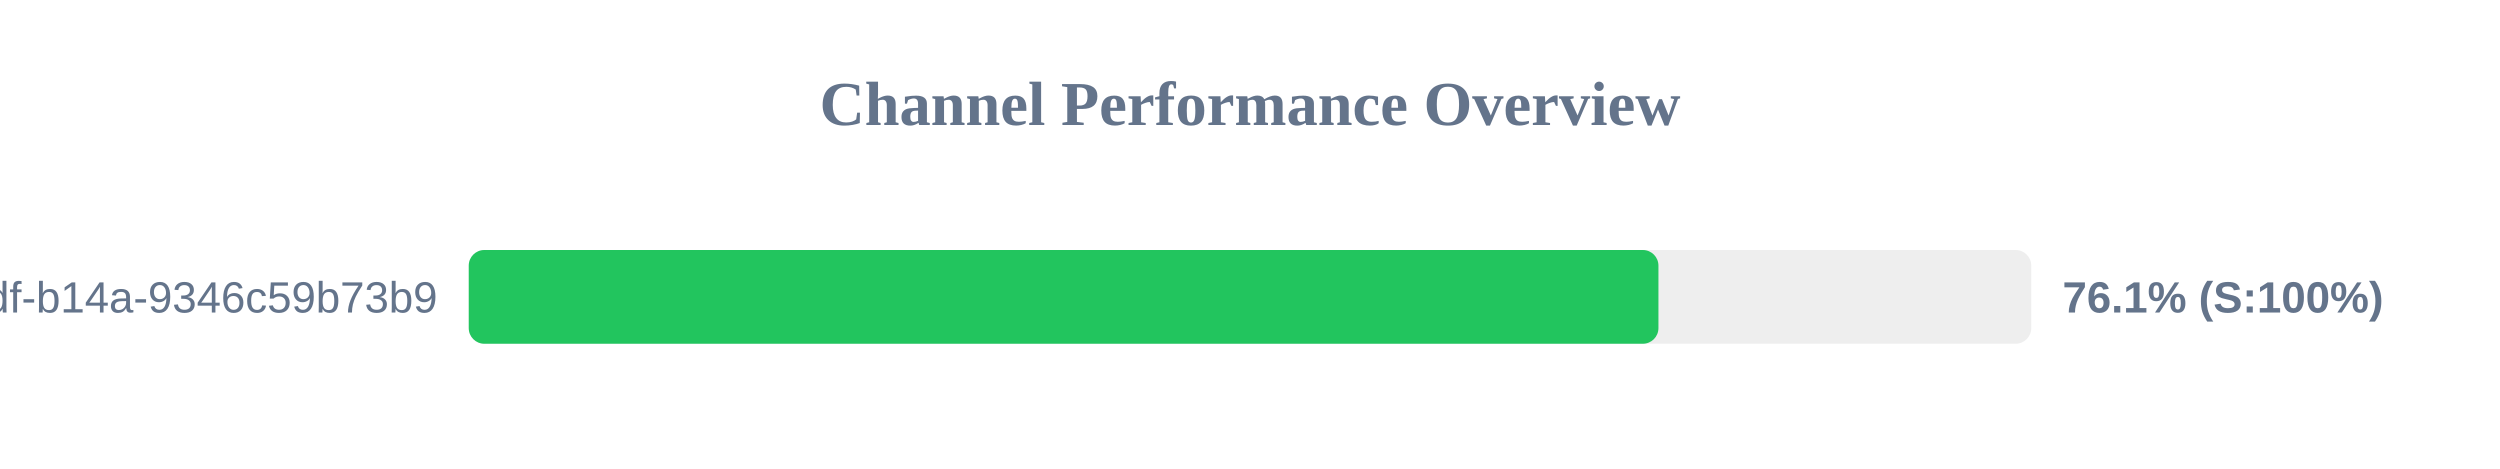
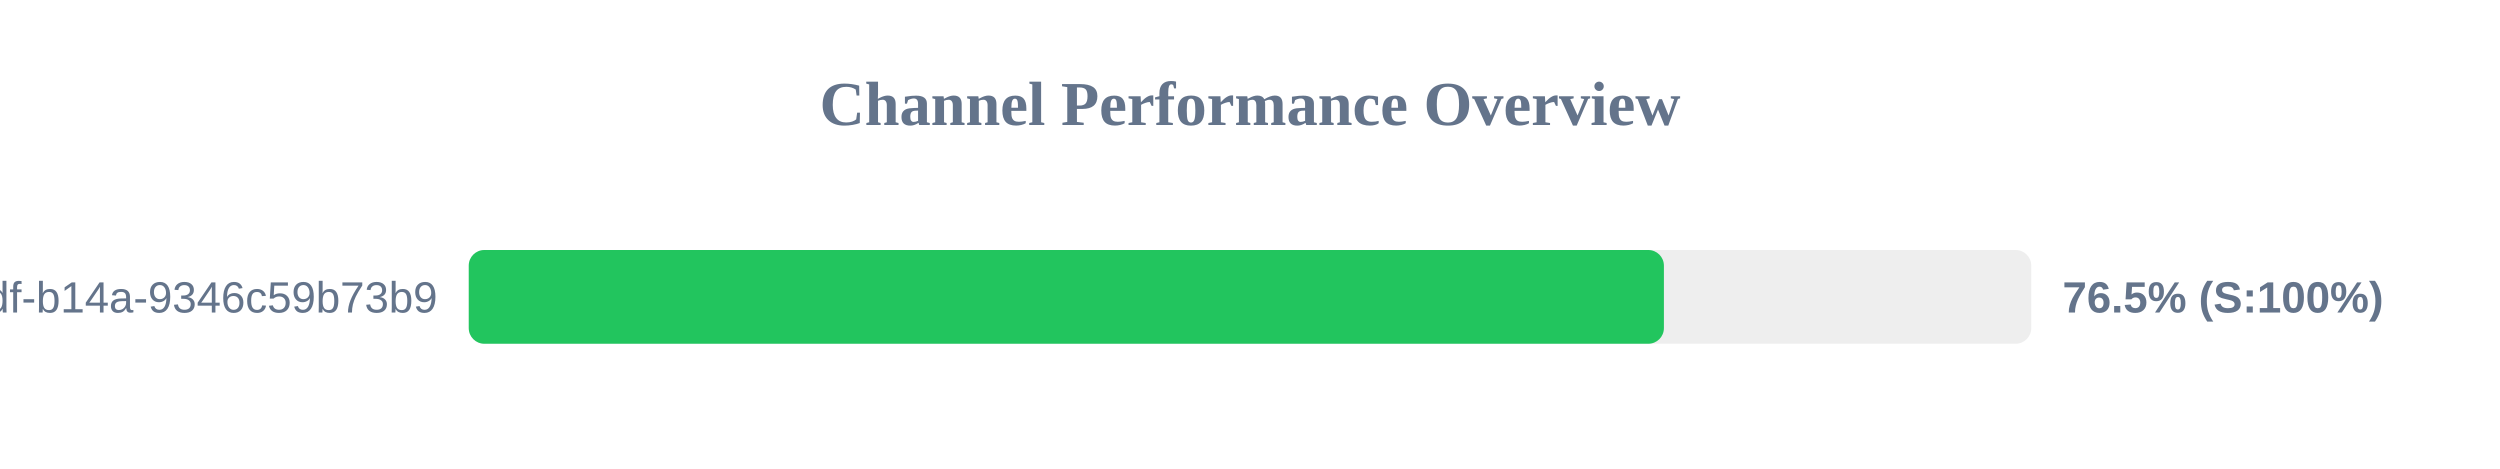
<svg xmlns="http://www.w3.org/2000/svg" width="800" height="150" version="1.1">
  <style>
        .row { font: 14px Arial; fill: #64748b; }
        .score { font: bold 14px Arial; fill: #64748b; }
    </style>
  <text x="400" y="40" text-anchor="middle" font-size="20px" font-weight="bold" fill="#64748b">Channel Performance Overview</text>
  <rect x="150" y="80" width="500" height="30" fill="#eee" rx="5" />
-   <rect x="150" y="80" width="380.7" height="30" fill="#22c55e" rx="5" />
+   <rect x="150" y="80" width="382.45" height="30" fill="#22c55e" rx="5" />
  <text x="140" y="100" text-anchor="end" class="row">?uuid=55ca7a9e-cf90-49df-b14a-9346c59b73b9</text>
-   <text x="660" y="100" text-anchor="start" class="score">76.1% (S:100%)</text>
+   <text x="660" y="100" text-anchor="start" class="score">76.5% (S:100%)</text>
</svg>
